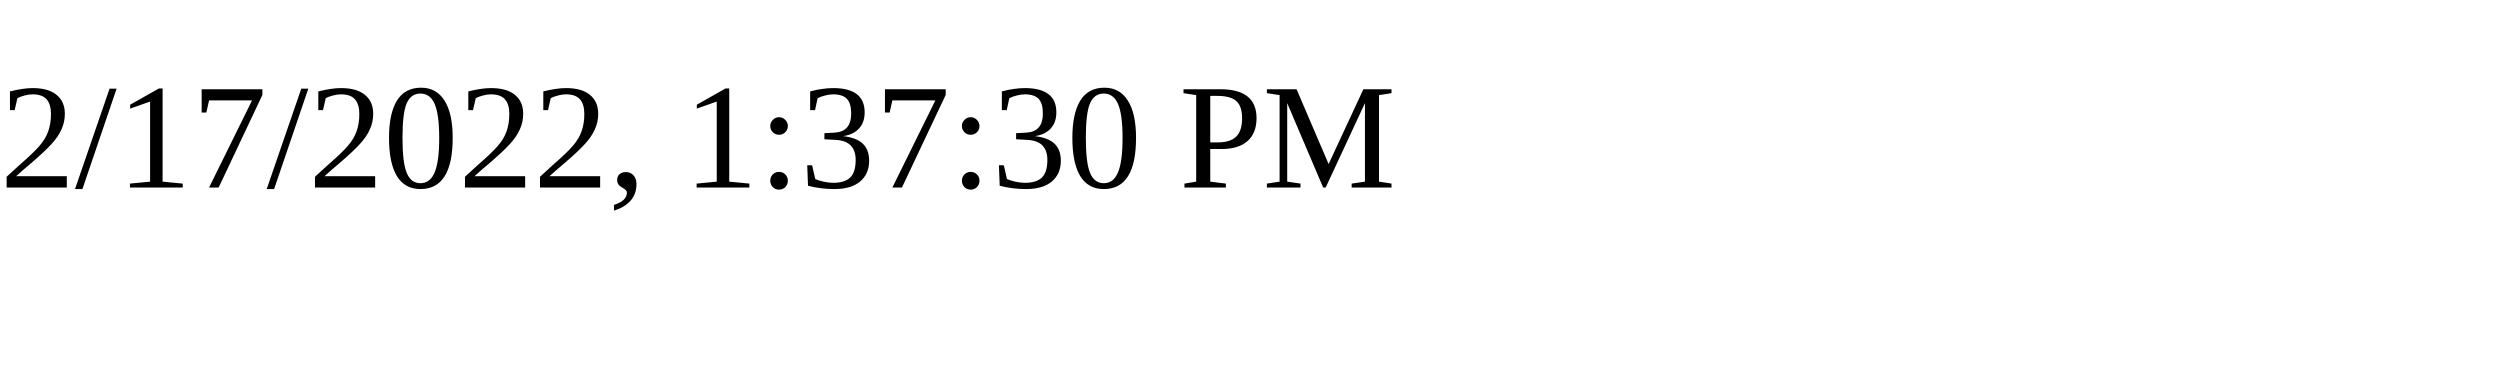
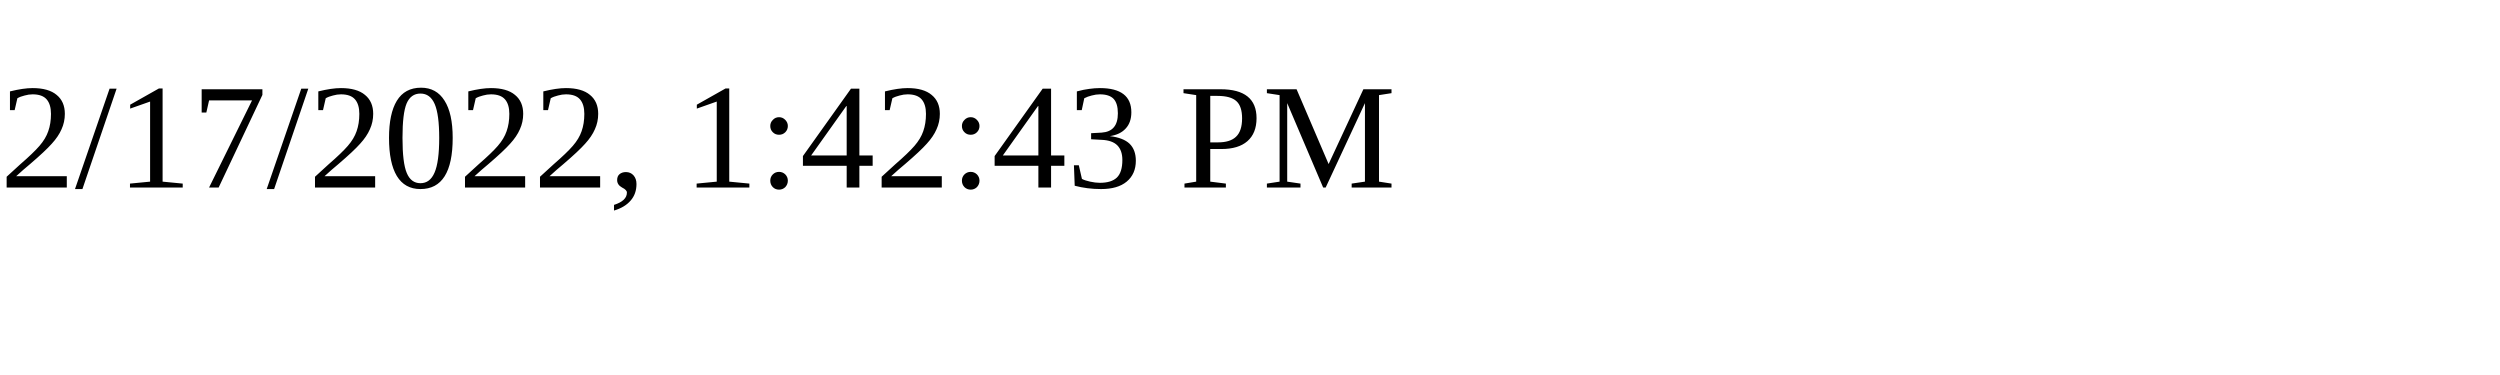
<svg xmlns="http://www.w3.org/2000/svg" height="30" width="200">
-   <text x="0" y="15">2/17/2022, 1:37:30 PM</text>
+   <text x="0" y="15">2/17/2022, 1:42:43 PM</text>
</svg>
